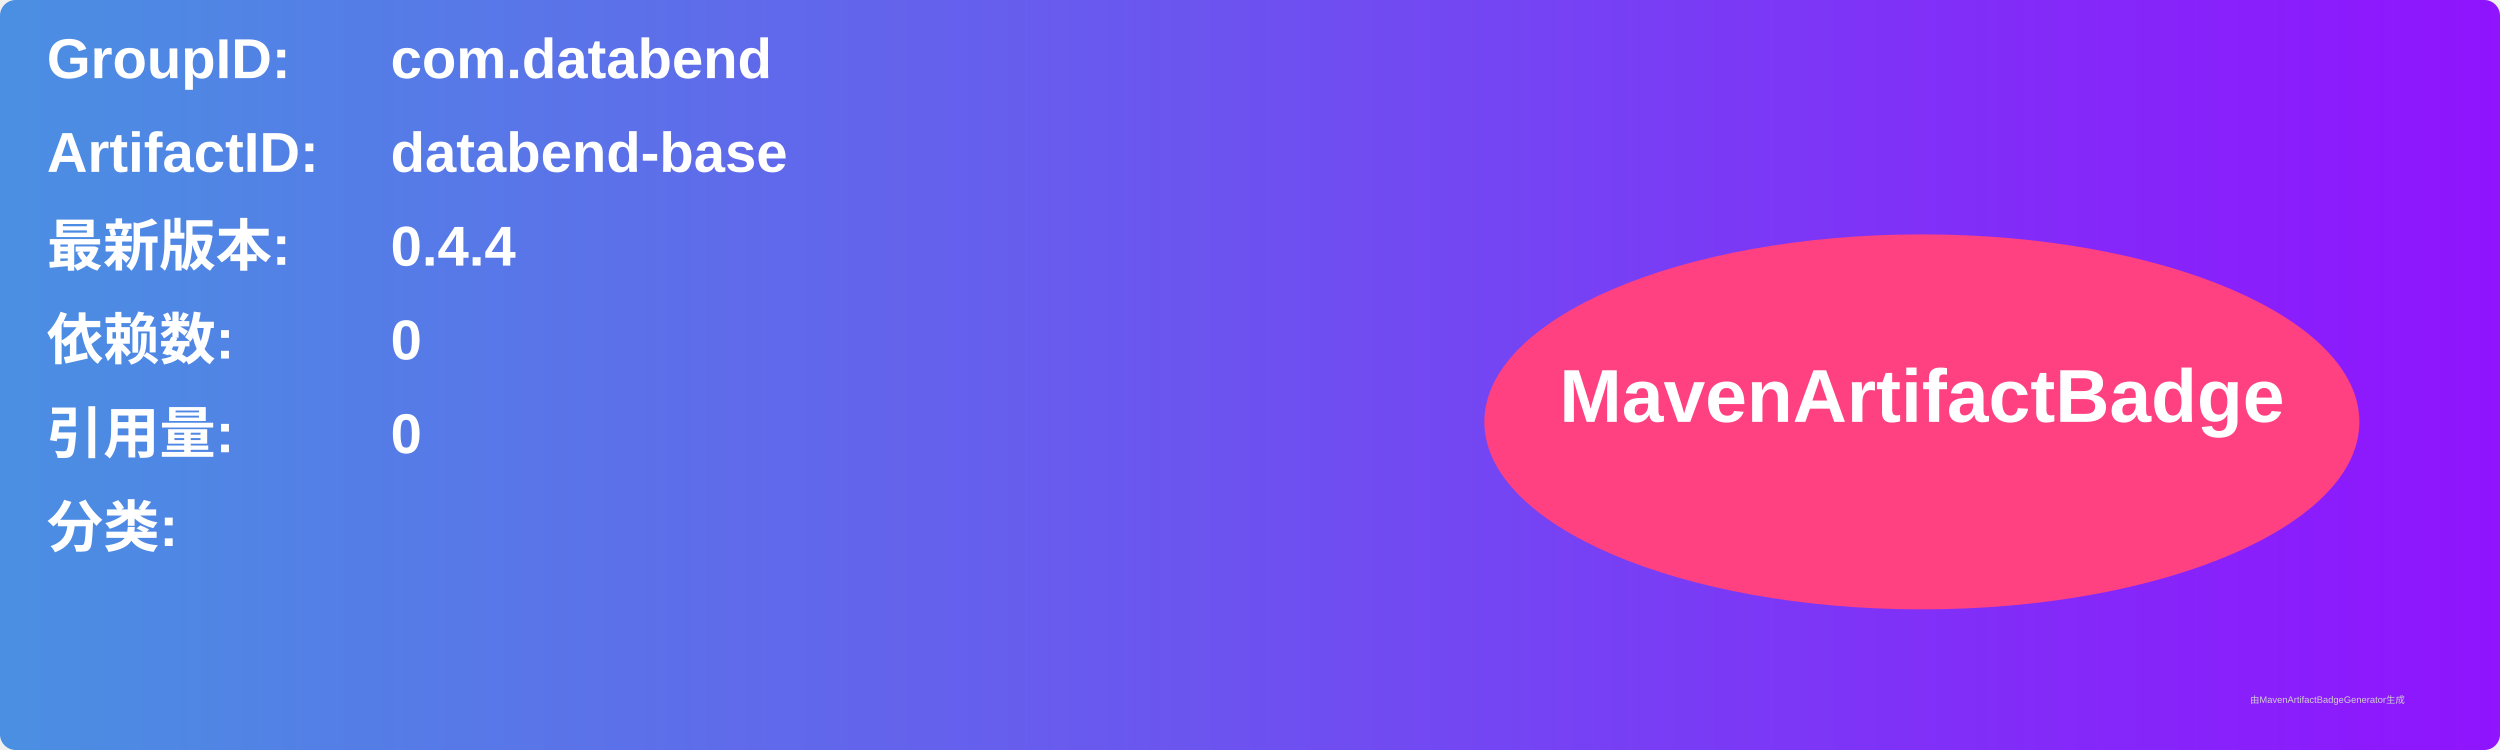
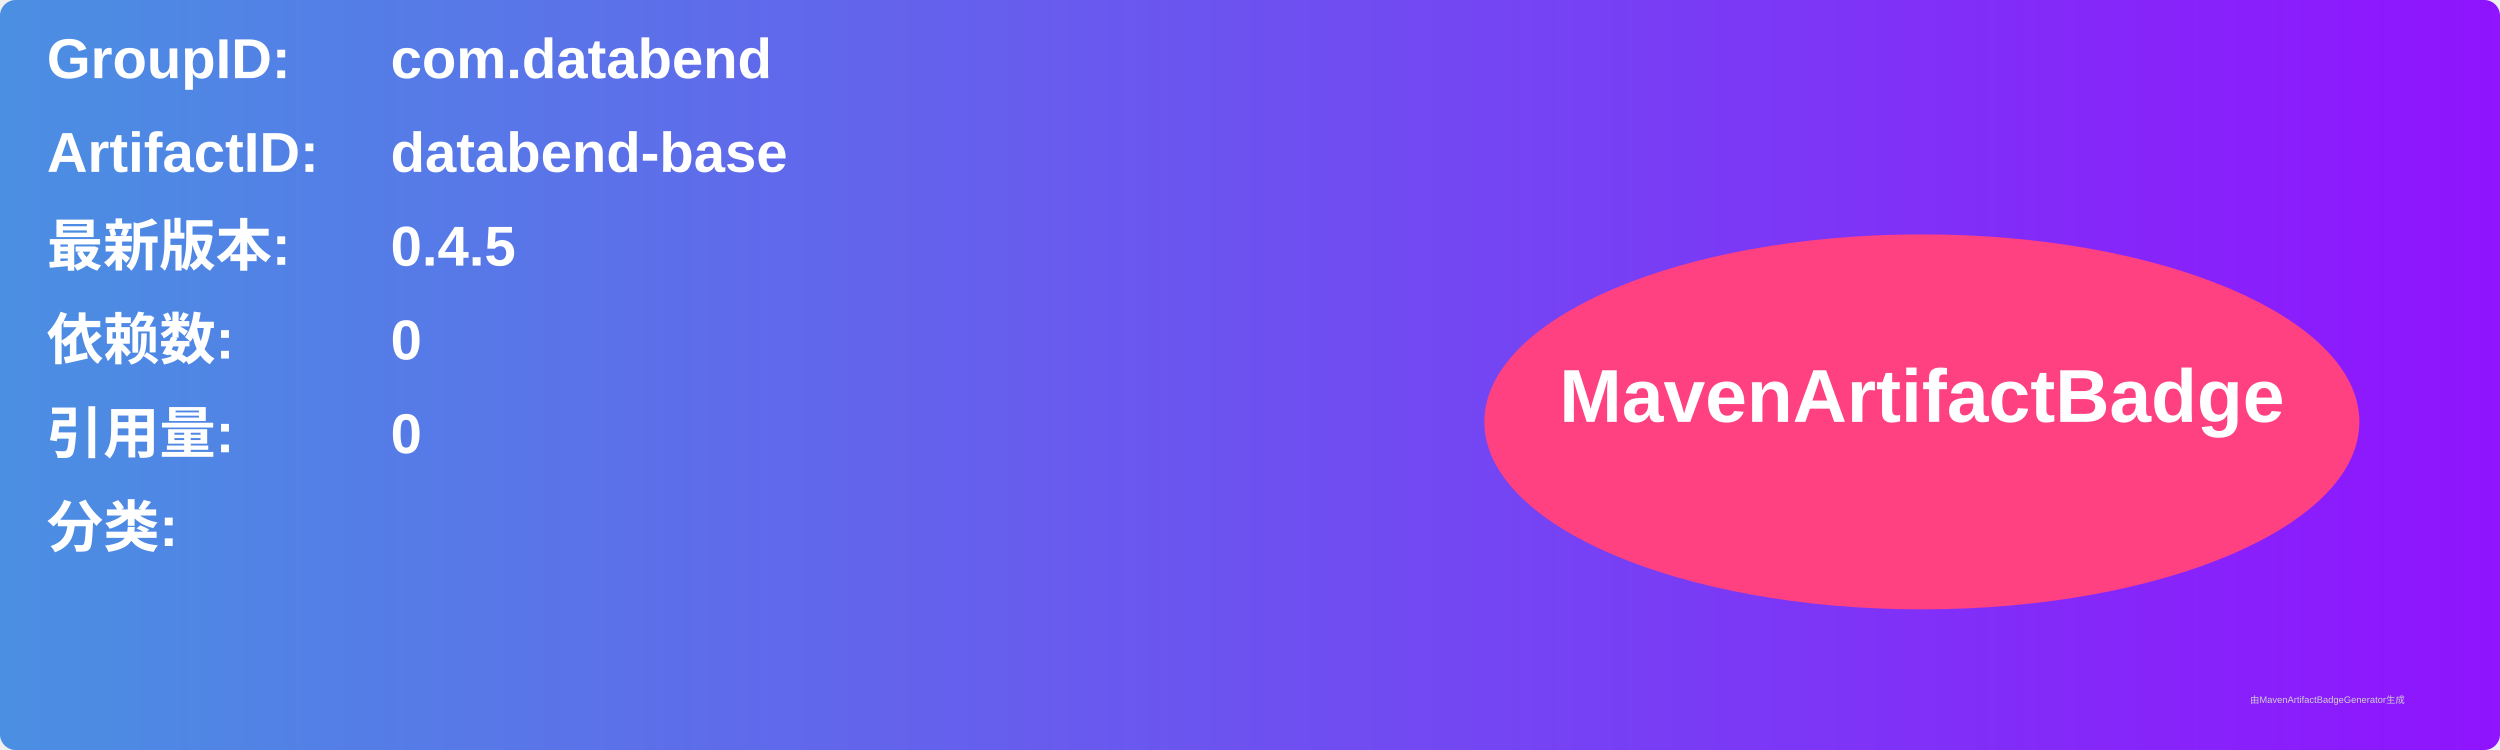
<svg xmlns="http://www.w3.org/2000/svg" width="800" height="240" viewBox="0 0 800 240">
  <linearGradient id="grad" x1="0%" y1="0%" x2="100%" y2="0%">
    <stop offset="0%" stop-color="#4a90e2" />
    <stop offset="100%" stop-color="#9013fe" />
  </linearGradient>
  <rect width="100%" height="100%" rx="5" ry="5" fill="url(#grad)" />
  <g transform="translate(15, 15)">
    <text x="0" y="10" font-family="Arial" font-size="18" fill="white" font-weight="bold" width="260">GroupID:</text>
    <text x="110" y="10" font-family="Arial" font-size="18" fill="white" font-weight="bold" width="460">com.databend</text>
    <text x="0" y="40" font-family="Arial" font-size="18" fill="white" font-weight="bold" width="260">ArtifactID:</text>
    <text x="110" y="40" font-family="Arial" font-size="18" fill="white" font-weight="bold" width="460">databend-base</text>
    <text x="0" y="70" font-family="Arial" font-size="18" fill="white" font-weight="bold">最新版本:</text>
    <text x="110" y="70" font-family="Arial" font-size="18" fill="white" font-weight="bold">
-       <tspan font-weight="bold">0.4.4</tspan>
+       <tspan font-weight="bold">0.4.5</tspan>
    </text>
    <text x="0" y="100" font-family="Arial" font-size="18" fill="white" font-weight="bold">依赖数: </text>
    <text x="110" y="100" font-family="Arial" font-size="18" fill="white">
      <tspan font-weight="bold">0</tspan>
    </text>
    <text x="0" y="130" font-family="Arial" font-size="18" fill="white" font-weight="bold">引用量: </text>
    <text x="110" y="130" font-family="Arial" font-size="18" fill="white">
      <tspan font-weight="bold">0</tspan>
    </text>
    <text x="0" y="160" font-family="Arial" font-size="18" fill="white" font-weight="bold">分类:</text>
    <text x="10" y="190" font-family="Arial" font-size="10" fill="white">
      <tspan font-weight="bold" />
    </text>
    <ellipse cx="600" cy="120" rx="140" ry="60" fill="#ff4081" />
    <text x="600" y="120" text-anchor="middle" font-family="Arial" font-size="24" fill="white" font-weight="bold">MavenArtifactBadge</text>
  </g>
  <text x="720" y="225" font-family="Arial" font-size="3" fill="#d0d0d0">由MavenArtifactBadgeGenerator生成</text>
</svg>
